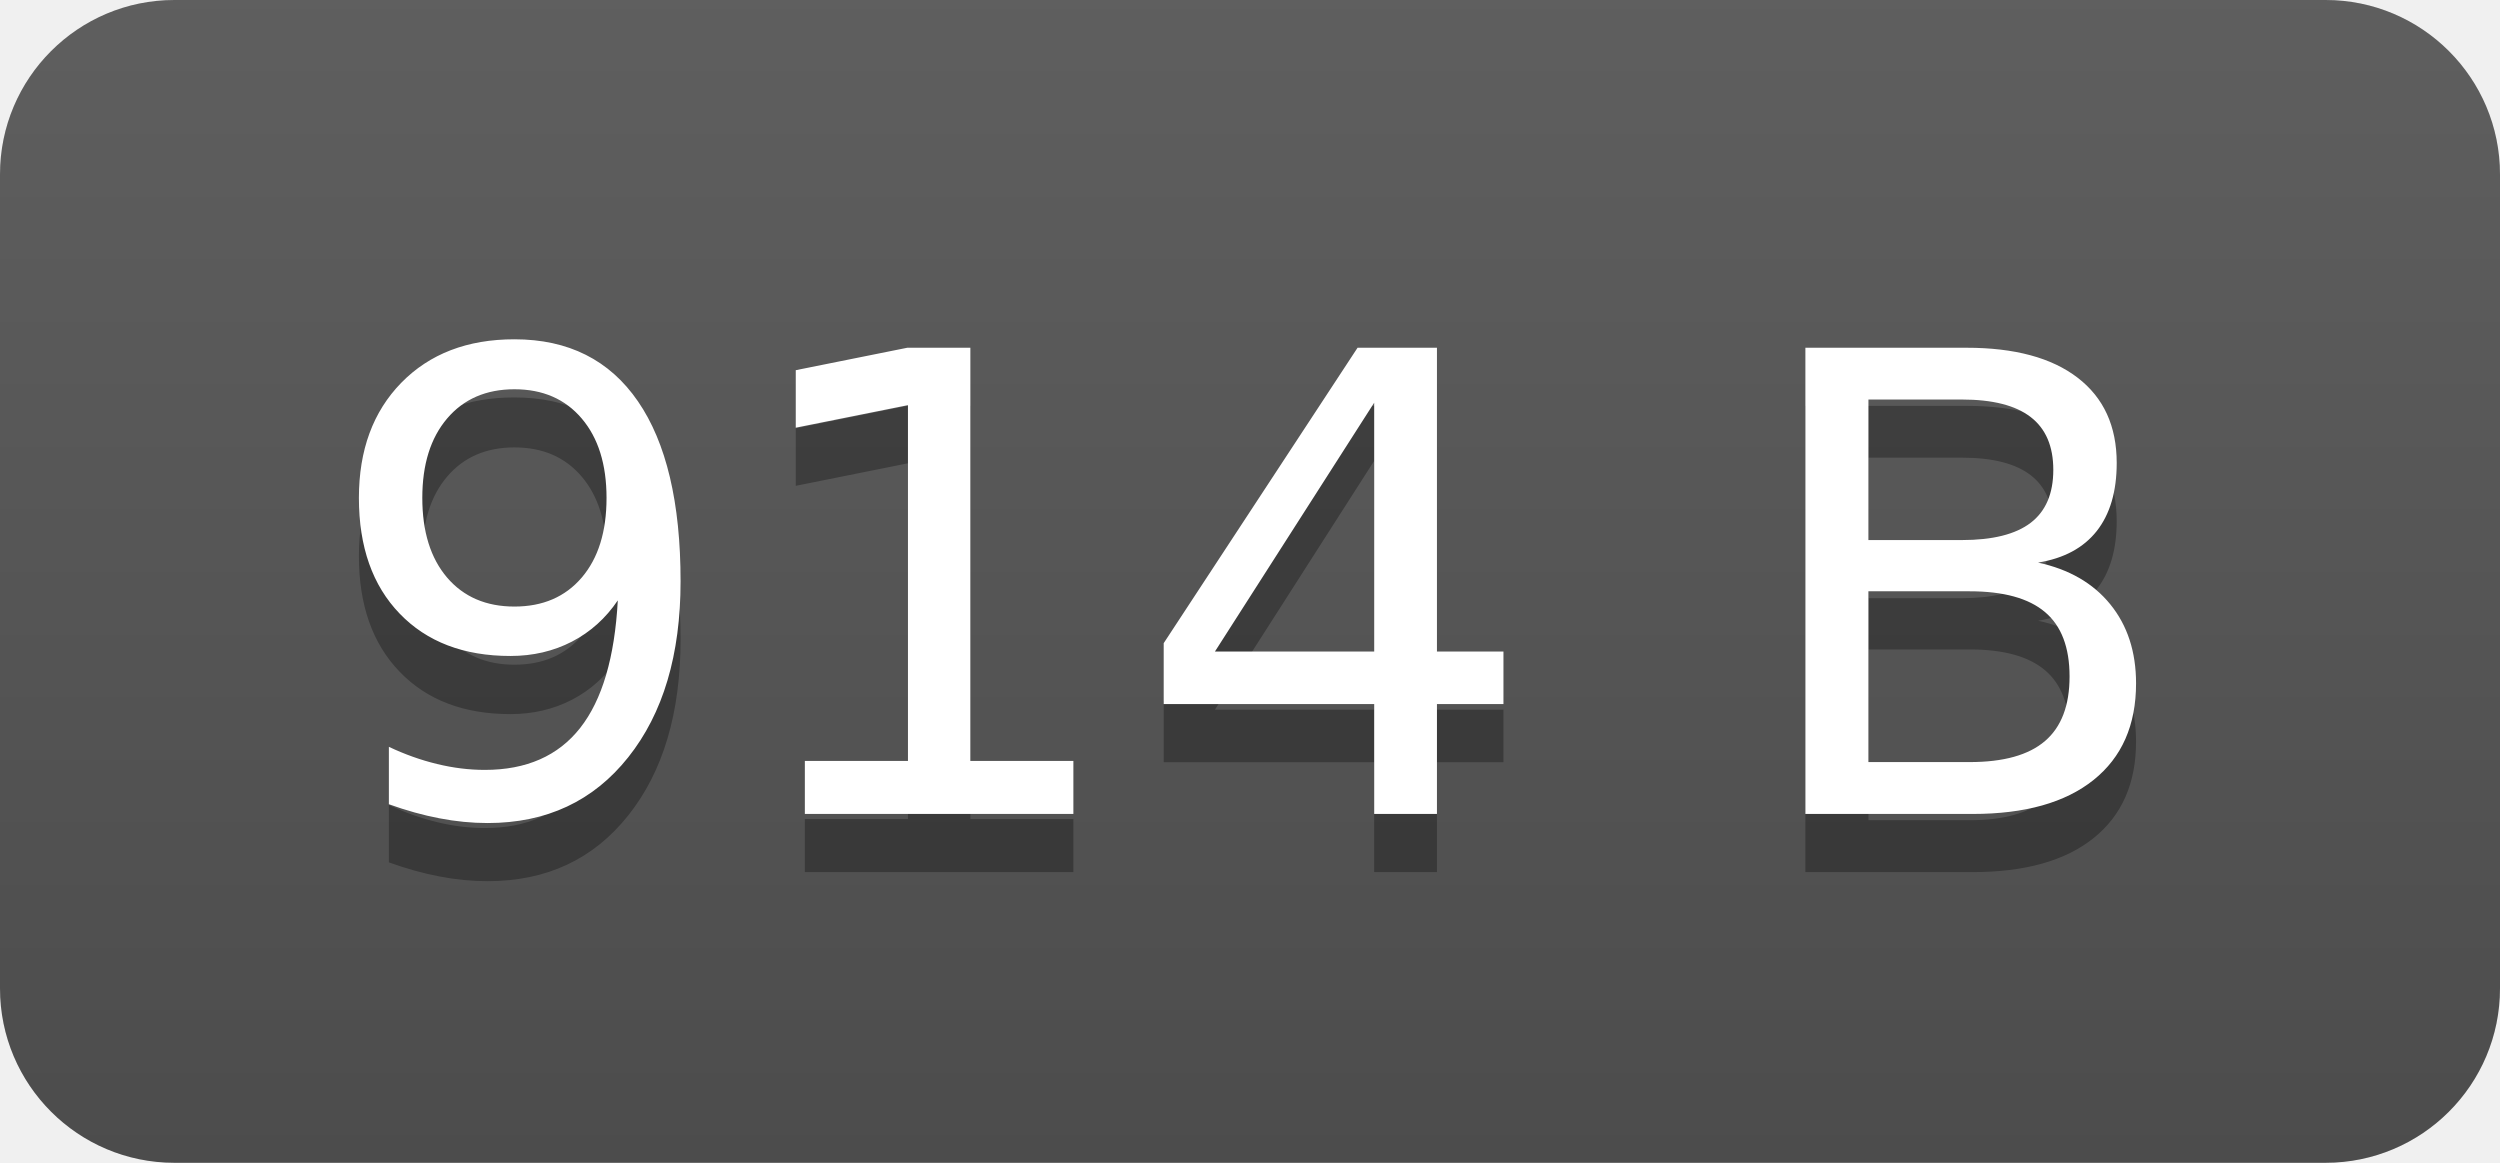
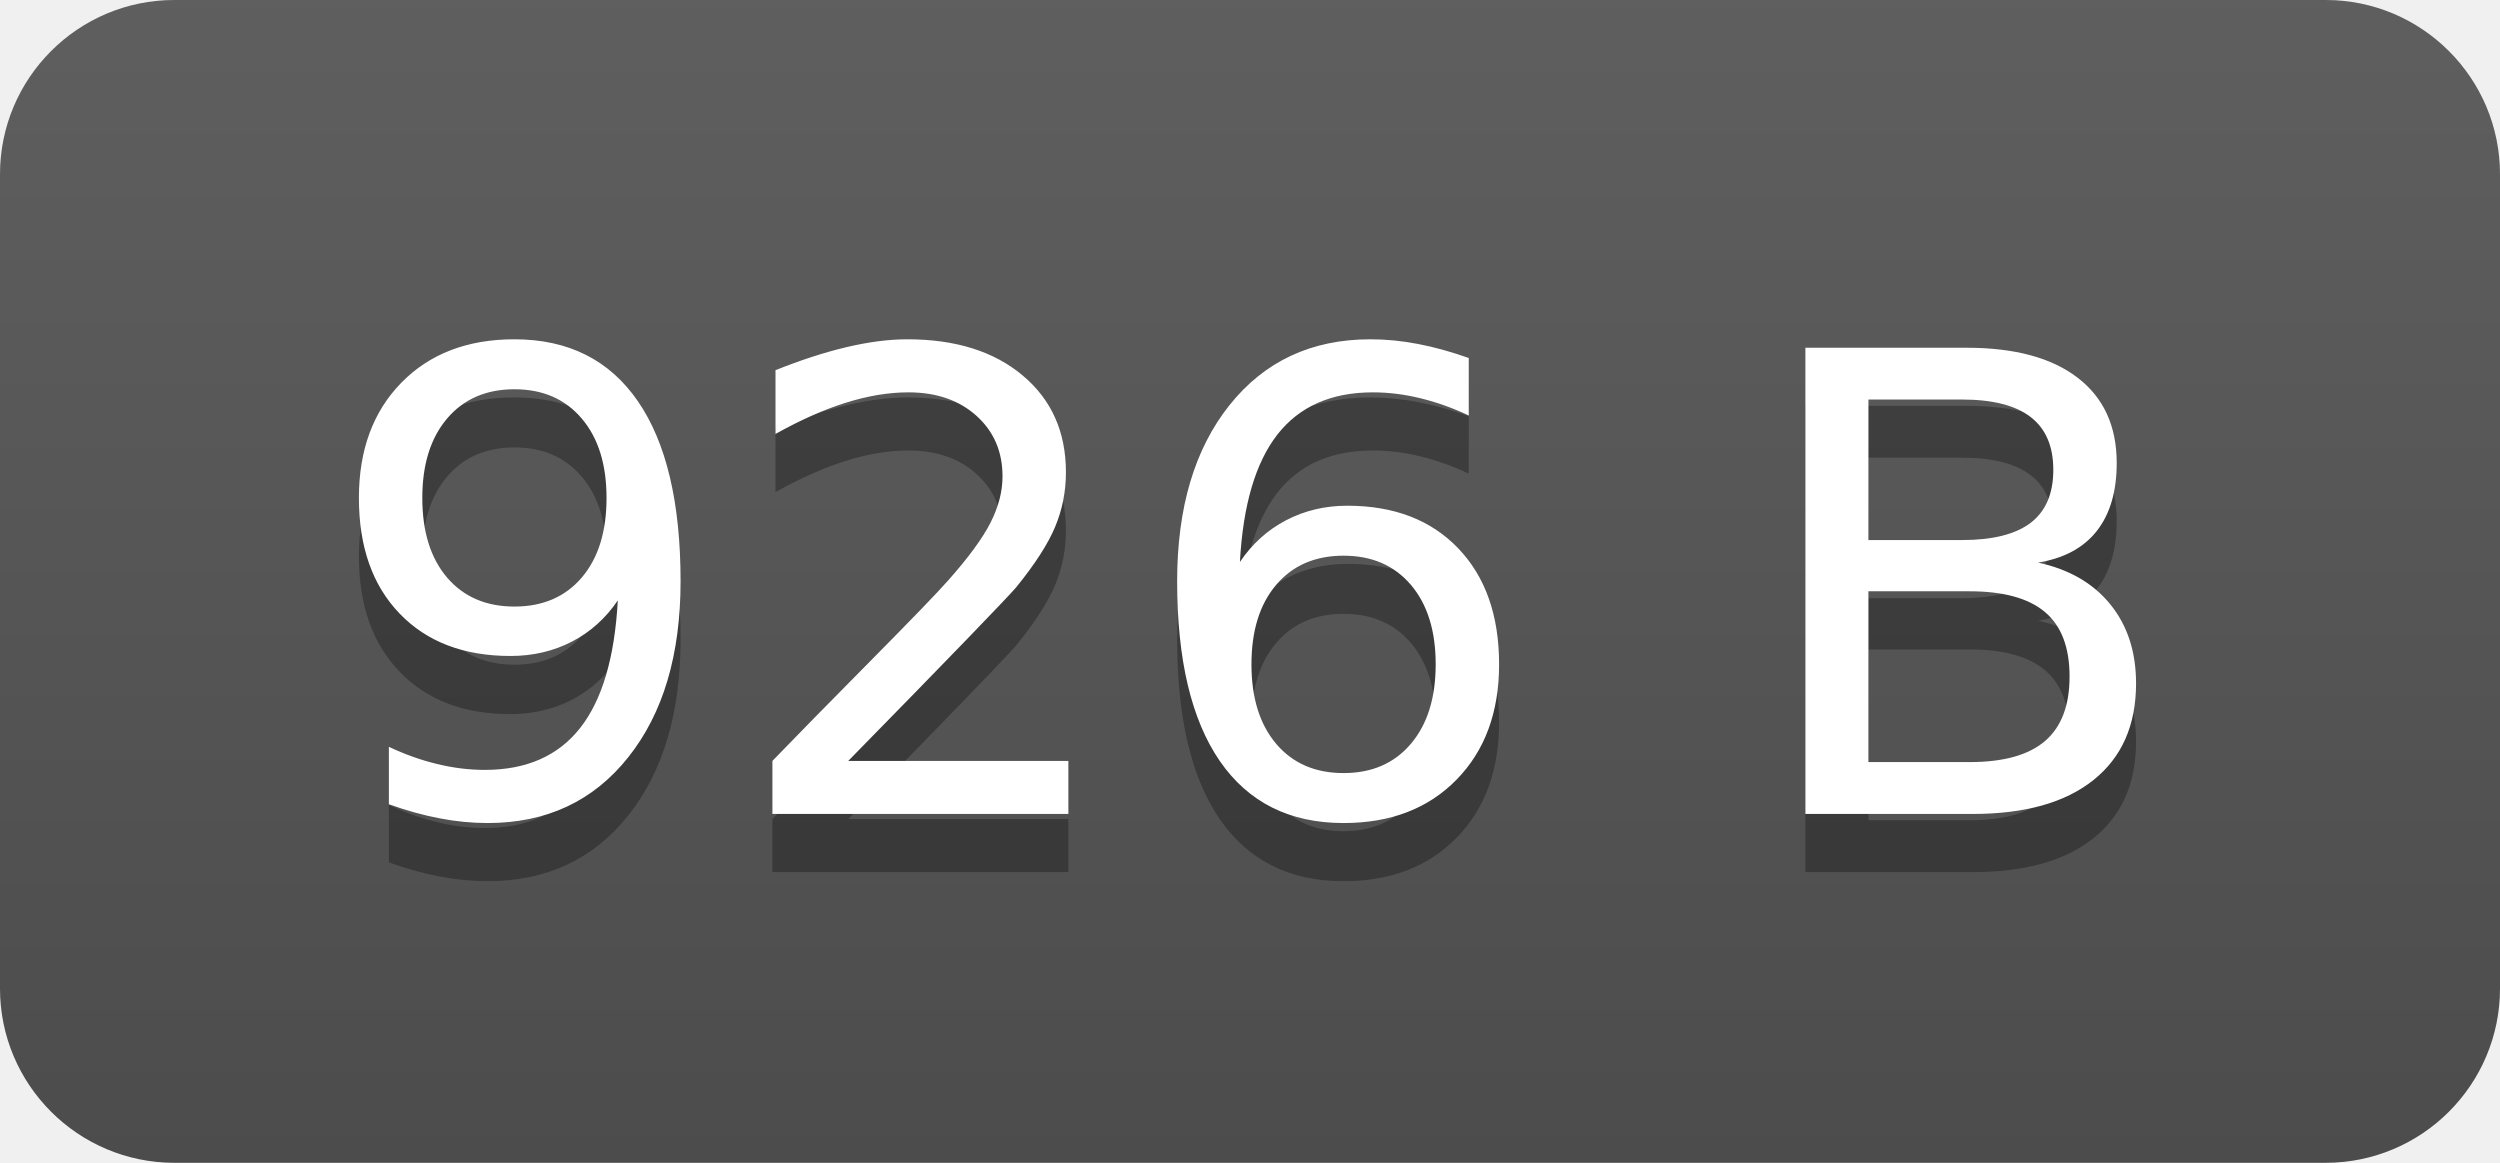
- <svg xmlns="http://www.w3.org/2000/svg" width="43" height="20" role="img" aria-label="914 B">
+ <svg xmlns="http://www.w3.org/2000/svg" width="43" height="20" role="img" aria-label="926 B">
  <linearGradient id="s" x2="0" y2="100%">
    <stop offset="0" stop-color="#bbb" stop-opacity=".1" />
    <stop offset="1" stop-opacity=".1" />
  </linearGradient>
  <clipPath id="r">
    <rect width="43" height="20" rx="3" fill="#fff" />
  </clipPath>
  <g clip-path="url(#r)">
    <rect width="0" height="20" fill="#555" />
    <rect x="0" width="43" height="20" fill="#555" />
    <rect width="43" height="20" fill="url(#s)" />
  </g>
  <g fill="#fff" text-anchor="middle" font-family="Verdana,Geneva,DejaVu Sans,sans-serif" text-rendering="geometricPrecision" font-size="110">
-     <text aria-hidden="true" x="215" y="150" fill="#010101" fill-opacity=".3" transform="scale(.1)" textLength="330">914 B</text>
-     <text x="215" y="140" transform="scale(.1)" fill="#fff" textLength="330">914 B</text>
+     <text aria-hidden="true" x="215" y="150" fill="#010101" fill-opacity=".3" transform="scale(.1)" textLength="330">926 B</text>
+     <text x="215" y="140" transform="scale(.1)" fill="#fff" textLength="330">926 B</text>
  </g>
</svg>
